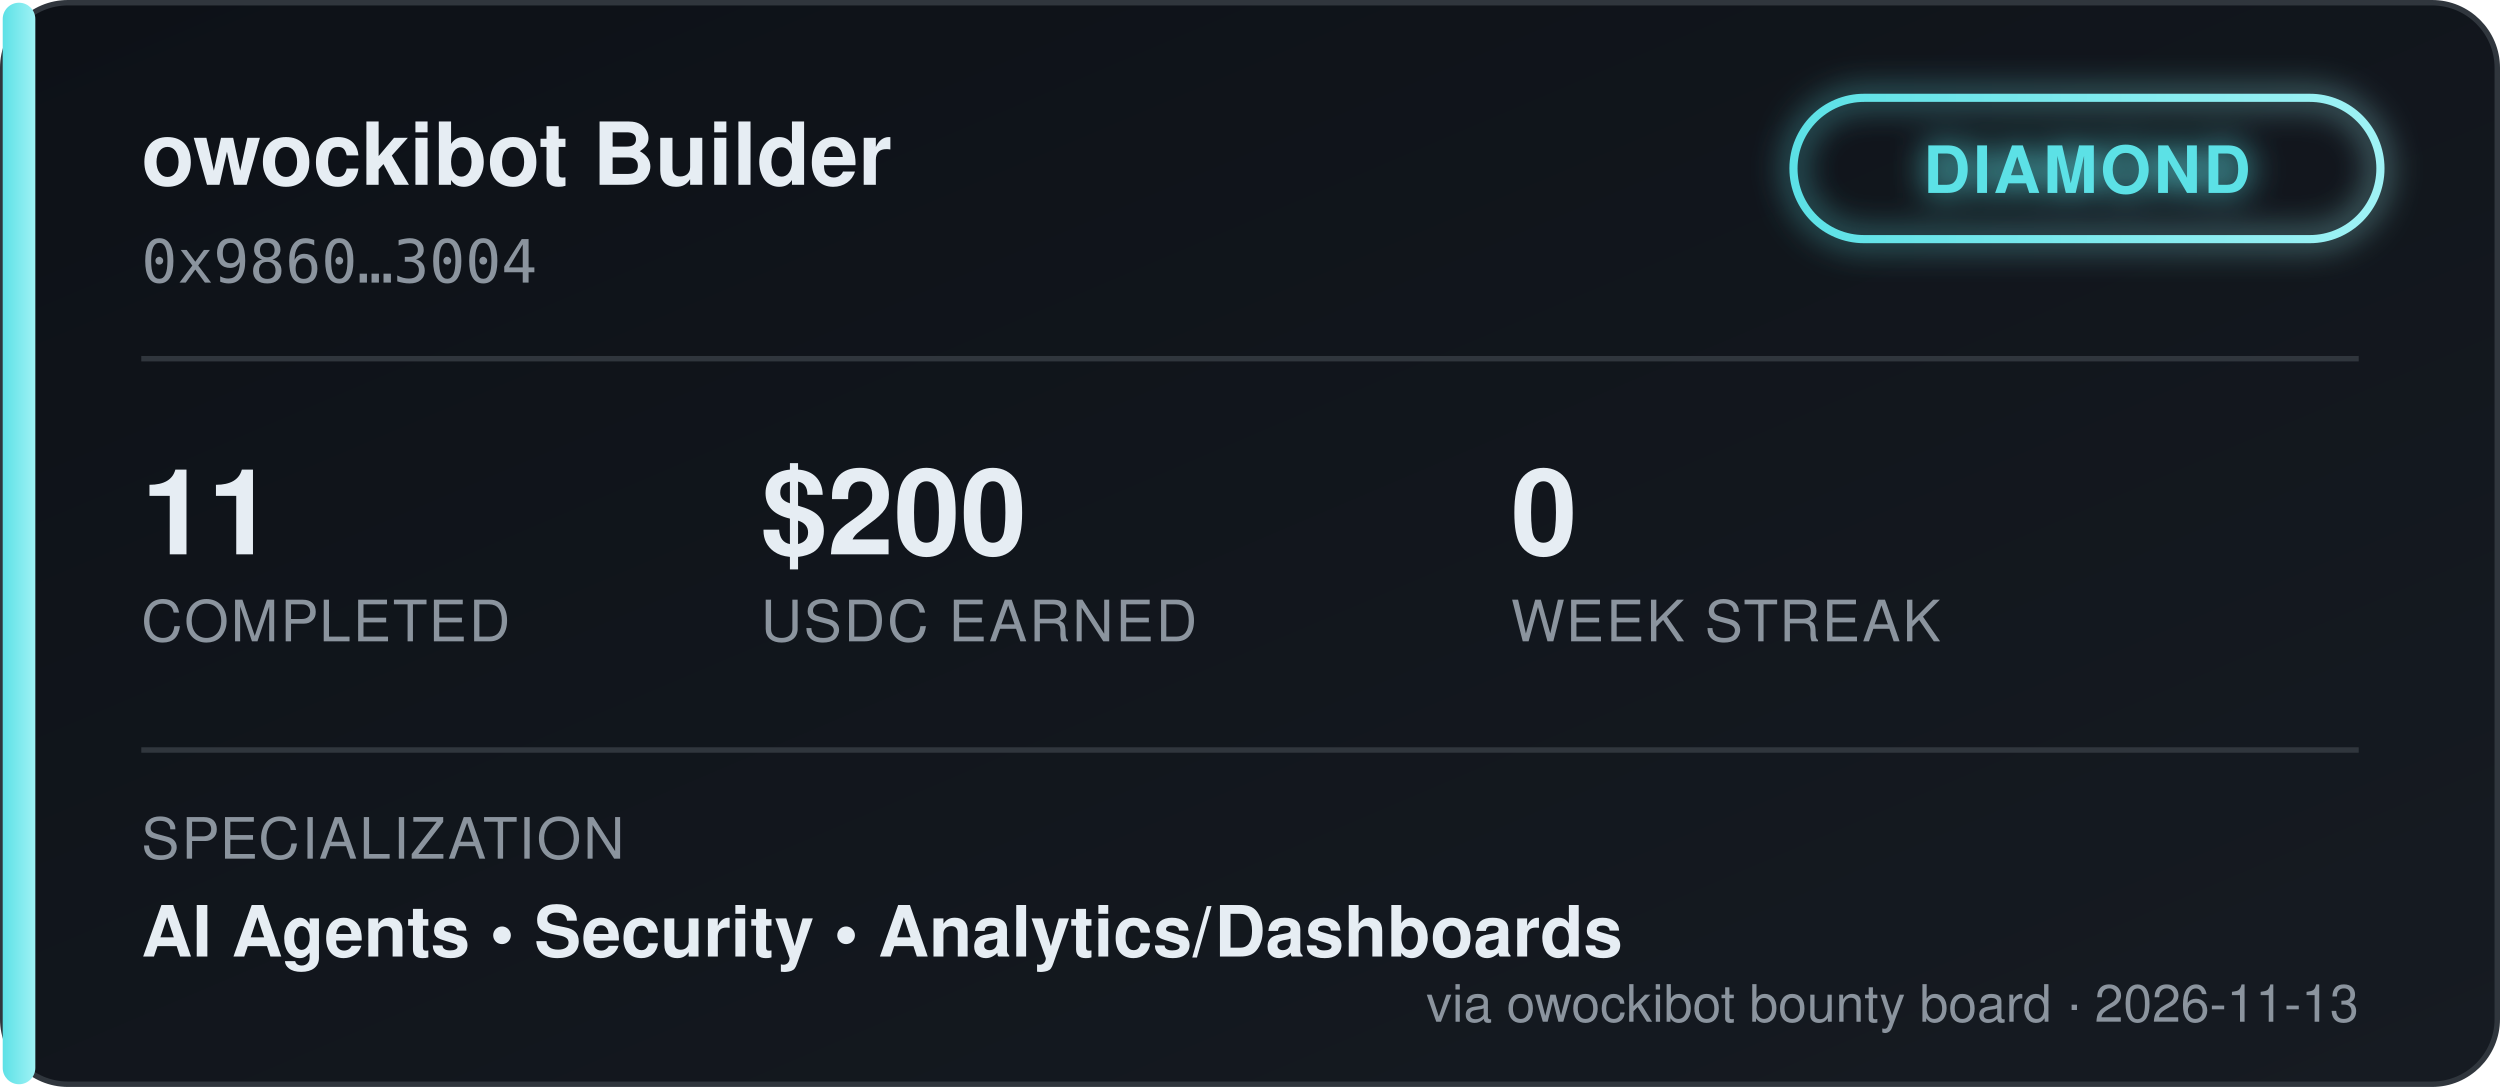
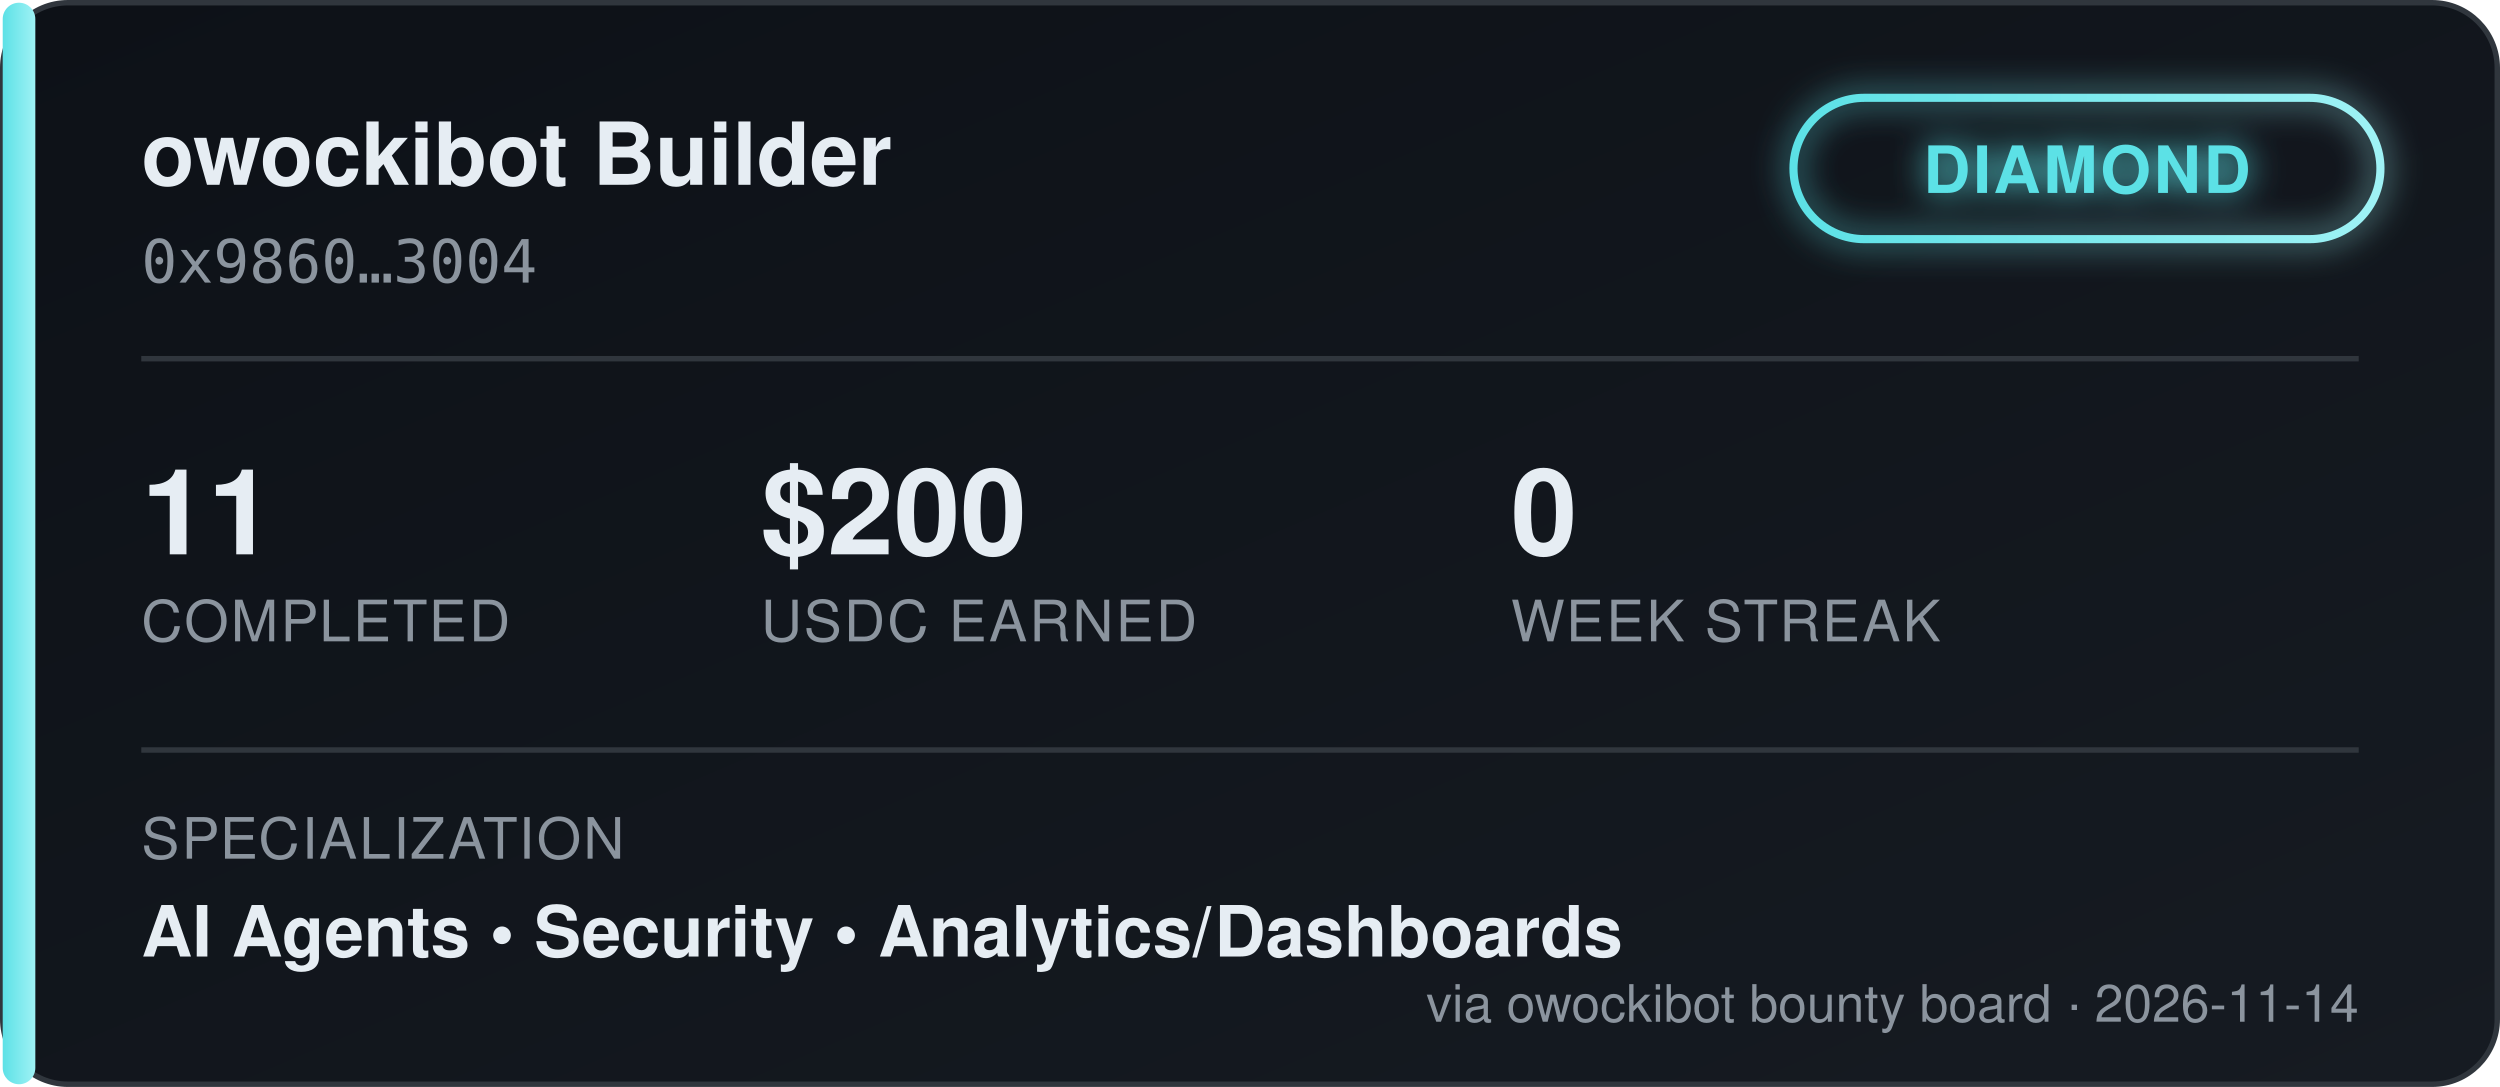
<svg xmlns="http://www.w3.org/2000/svg" width="460" height="200" viewBox="0 0 460 200" font-family="'Segoe UI', Helvetica, Arial, sans-serif">
  <defs>
    <linearGradient id="bgGrad" x1="0" y1="0" x2="1" y2="1">
      <stop offset="0%" stop-color="#0d1117" />
      <stop offset="100%" stop-color="#161b22" />
    </linearGradient>
    <linearGradient id="tierGrad" x1="0" y1="0" x2="1" y2="0">
      <stop offset="0%" stop-color="#5ce1e6" />
      <stop offset="100%" stop-color="#9ff2f5" />
    </linearGradient>
    <filter id="glow" x="-50%" y="-50%" width="200%" height="200%">
      <feGaussianBlur stdDeviation="3" result="blur" />
      <feMerge>
        <feMergeNode in="blur" />
        <feMergeNode in="SourceGraphic" />
      </feMerge>
    </filter>
  </defs>
  <rect x="0.5" y="0.5" width="459" height="199" rx="12" fill="url(#bgGrad)" stroke="#30363d" />
  <rect x="0.5" y="0.5" width="6" height="199" rx="3" fill="url(#tierGrad)" />
  <text x="26" y="34" fill="#e6edf3" font-size="16" font-weight="700">owockibot Builder</text>
  <text x="26" y="52" fill="#8b949e" font-size="11" font-family="monospace">0x9860…3004</text>
  <g transform="translate(330, 18)" filter="url(#glow)">
    <rect x="0" y="0" width="108" height="26" rx="13" fill="none" stroke="url(#tierGrad)" stroke-width="1.5" />
    <text x="54" y="17.5" fill="#5ce1e6" font-size="12" font-weight="700" text-anchor="middle" letter-spacing="0.5">DIAMOND</text>
  </g>
  <line x1="26" y1="66" x2="434" y2="66" stroke="#30363d" stroke-width="1" />
  <g font-size="22" font-weight="700" fill="#e6edf3">
    <text x="26" y="102">11</text>
    <text x="140" y="102">$200</text>
    <text x="278" y="102">0</text>
  </g>
  <g font-size="10.5" fill="#8b949e" letter-spacing="0.4">
    <text x="26" y="118">COMPLETED</text>
    <text x="140" y="118">USDC EARNED</text>
    <text x="278" y="118">WEEK STREAK</text>
  </g>
  <line x1="26" y1="138" x2="434" y2="138" stroke="#30363d" stroke-width="1" />
  <text x="26" y="158" fill="#8b949e" font-size="10.5" letter-spacing="0.4">SPECIALIZATION</text>
  <text x="26" y="176" fill="#e6edf3" font-size="13" font-weight="600">AI Agents  •  Security  •  Analytics/Dashboards</text>
-   <text x="434" y="188" fill="#8b949e" font-size="9.5" text-anchor="end">via owockibot bounty board · 2026-11-13</text>
+   <text x="434" y="188" fill="#8b949e" font-size="9.5" text-anchor="end">via owockibot bounty board · 2026-11-14</text>
</svg>
